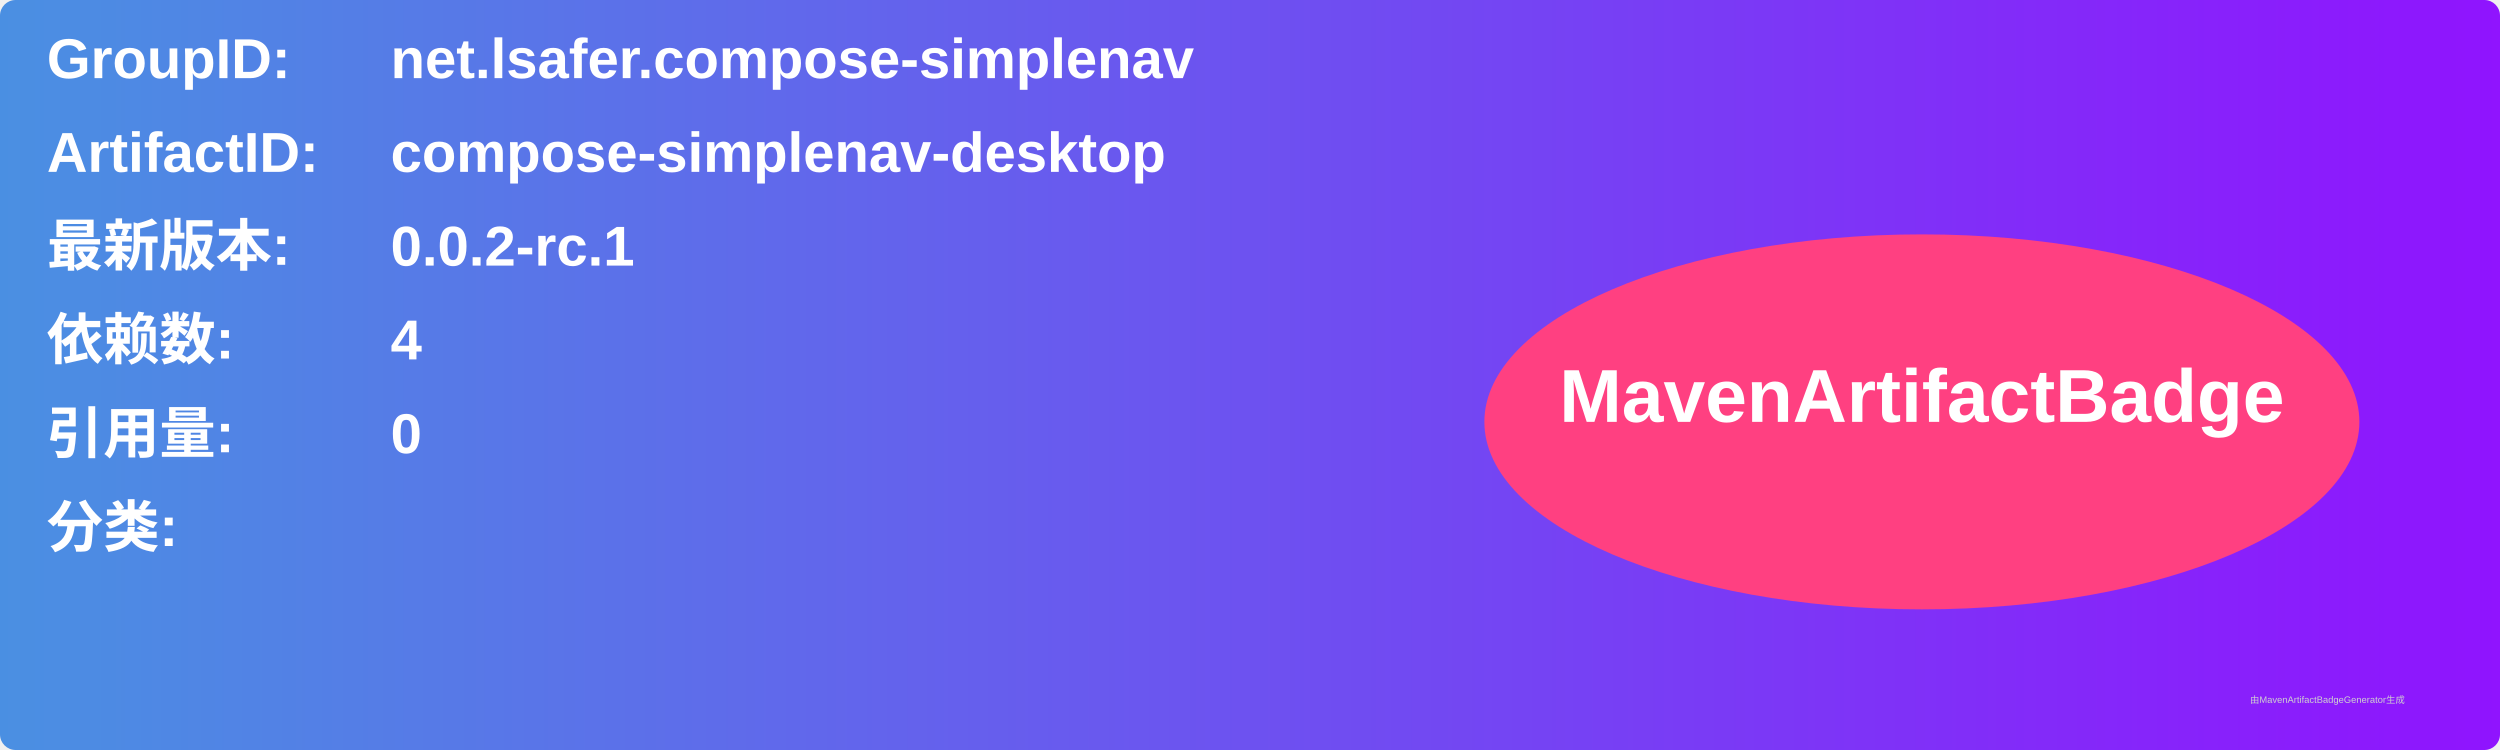
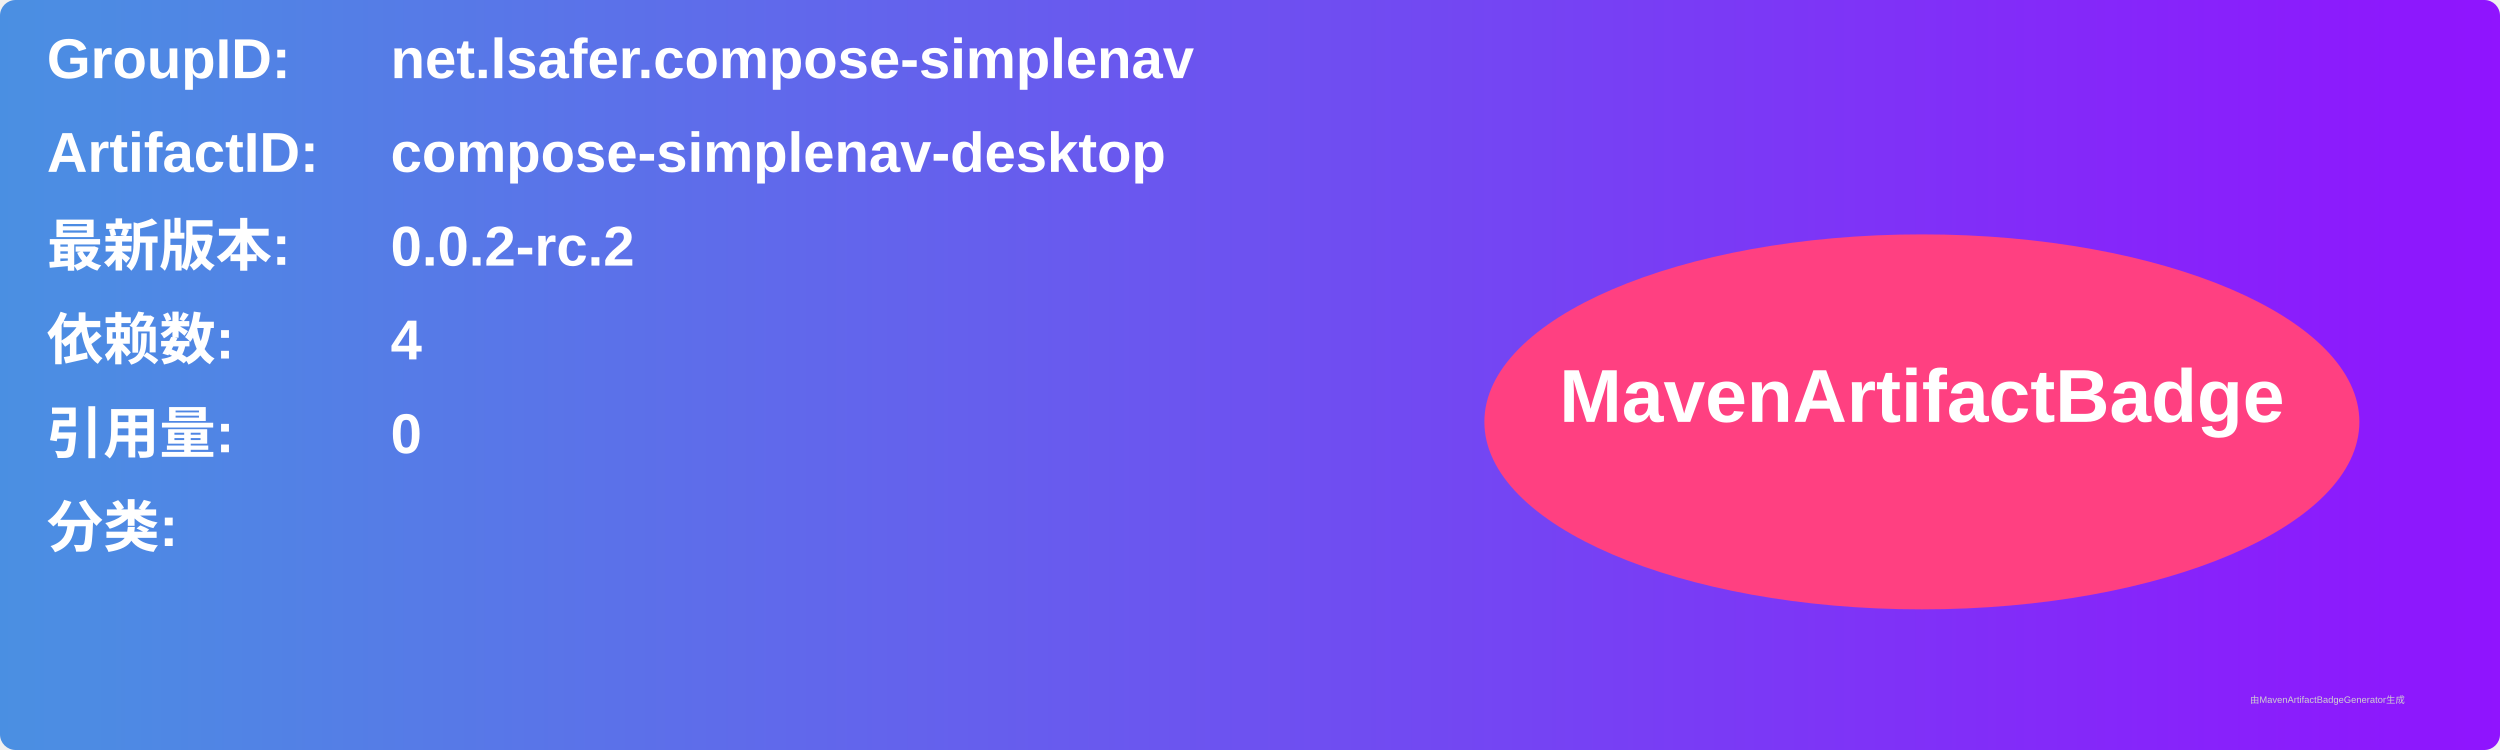
<svg xmlns="http://www.w3.org/2000/svg" width="800" height="240" viewBox="0 0 800 240">
  <linearGradient id="grad" x1="0%" y1="0%" x2="100%" y2="0%">
    <stop offset="0%" stop-color="#4a90e2" />
    <stop offset="100%" stop-color="#9013fe" />
  </linearGradient>
  <rect width="100%" height="100%" rx="5" ry="5" fill="url(#grad)" />
  <g transform="translate(15, 15)">
    <text x="0" y="10" font-family="Arial" font-size="18" fill="white" font-weight="bold" width="260">GroupID:</text>
    <text x="110" y="10" font-family="Arial" font-size="18" fill="white" font-weight="bold" width="460">net.lsafer.compose-simplenav</text>
    <text x="0" y="40" font-family="Arial" font-size="18" fill="white" font-weight="bold" width="260">ArtifactID:</text>
    <text x="110" y="40" font-family="Arial" font-size="18" fill="white" font-weight="bold" width="460">compose-simplenav-desktop</text>
    <text x="0" y="70" font-family="Arial" font-size="18" fill="white" font-weight="bold">最新版本:</text>
    <text x="110" y="70" font-family="Arial" font-size="18" fill="white" font-weight="bold">
-       <tspan font-weight="bold">0.0.2-rc.1</tspan>
+       <tspan font-weight="bold">0.0.2-rc.2</tspan>
    </text>
    <text x="0" y="100" font-family="Arial" font-size="18" fill="white" font-weight="bold">依赖数: </text>
    <text x="110" y="100" font-family="Arial" font-size="18" fill="white">
      <tspan font-weight="bold">4</tspan>
    </text>
    <text x="0" y="130" font-family="Arial" font-size="18" fill="white" font-weight="bold">引用量: </text>
    <text x="110" y="130" font-family="Arial" font-size="18" fill="white">
      <tspan font-weight="bold">0</tspan>
    </text>
    <text x="0" y="160" font-family="Arial" font-size="18" fill="white" font-weight="bold">分类:</text>
    <text x="10" y="190" font-family="Arial" font-size="10" fill="white">
      <tspan font-weight="bold" />
    </text>
    <ellipse cx="600" cy="120" rx="140" ry="60" fill="#ff4081" />
    <text x="600" y="120" text-anchor="middle" font-family="Arial" font-size="24" fill="white" font-weight="bold">MavenArtifactBadge</text>
  </g>
  <text x="720" y="225" font-family="Arial" font-size="3" fill="#d0d0d0">由MavenArtifactBadgeGenerator生成</text>
</svg>
